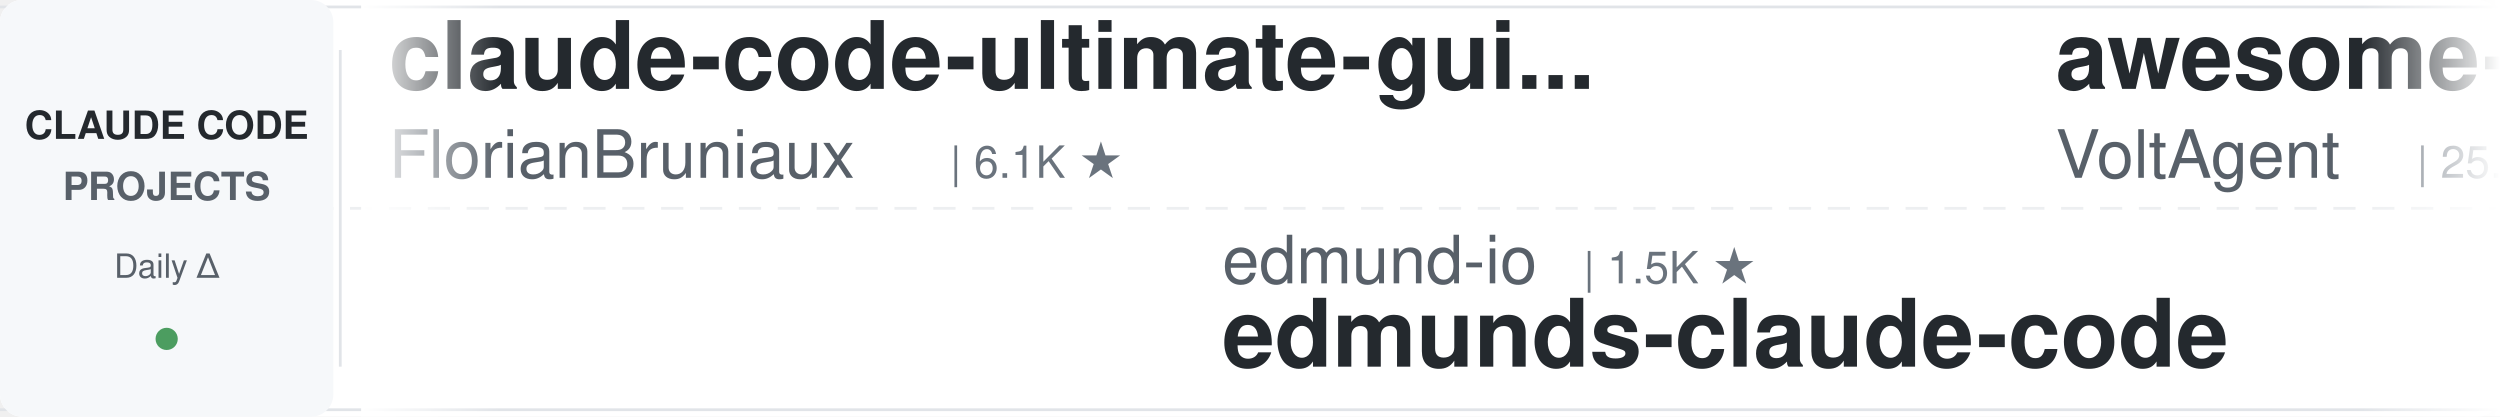
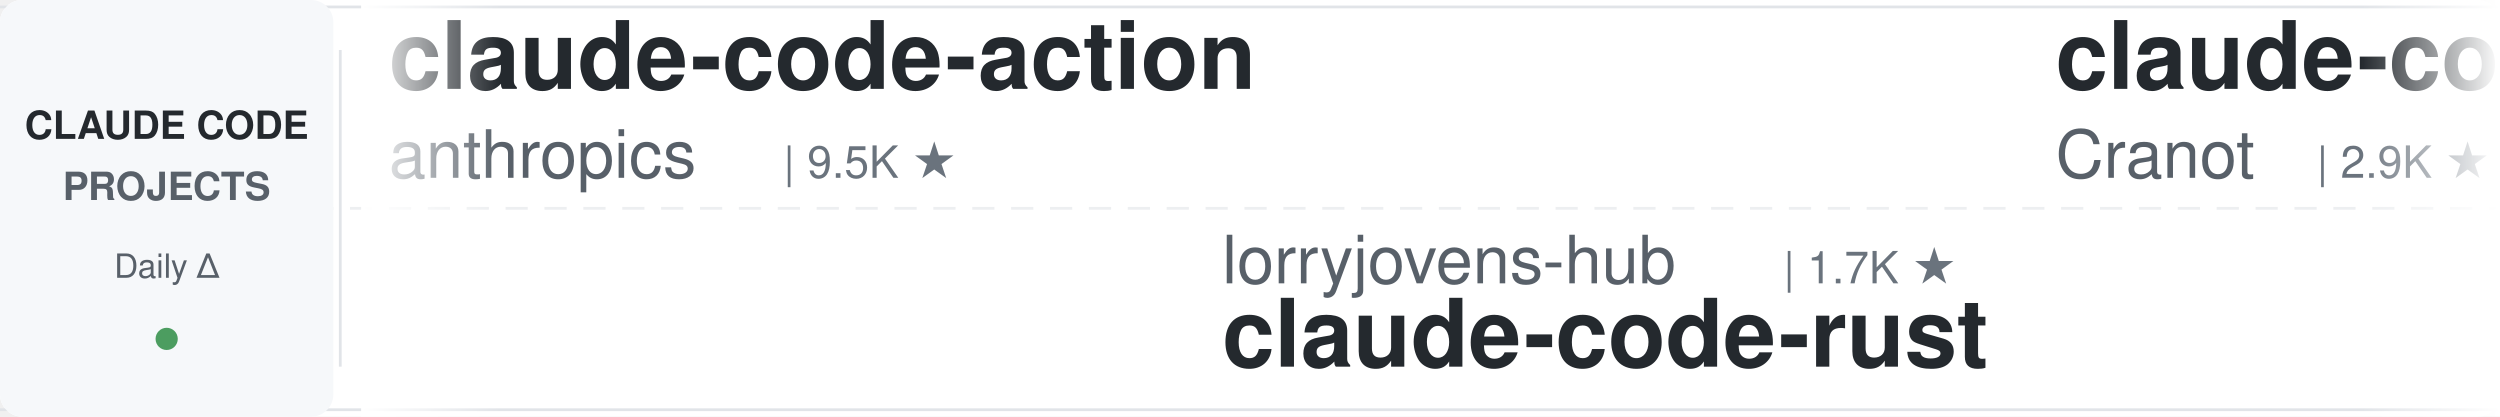
<svg xmlns="http://www.w3.org/2000/svg" width="900" height="150">
  <defs>
    <linearGradient id="leftFade" x1="0%" y1="0%" x2="100%" y2="0%">
      <stop offset="0%" style="stop-color:#ffffff;stop-opacity:1" />
      <stop offset="100%" style="stop-color:#ffffff;stop-opacity:0" />
    </linearGradient>
    <linearGradient id="rightFade" x1="0%" y1="0%" x2="100%" y2="0%">
      <stop offset="0%" style="stop-color:#ffffff;stop-opacity:0" />
      <stop offset="100%" style="stop-color:#ffffff;stop-opacity:1" />
    </linearGradient>
  </defs>
  <rect width="900" height="150" fill="#ffffff" rx="8" />
  <rect x="0" y="2" width="900" height="1" fill="#e1e4e8" />
  <rect x="0" y="147" width="900" height="1" fill="#e1e4e8" />
  <line x1="0" y1="75" x2="900" y2="75" stroke="#e1e4e8" stroke-width="1" stroke-dasharray="8 6" opacity="0.6" />
  <rect x="0" y="0" width="120" height="150" fill="#f6f8fa" rx="8" />
  <text x="60" y="50" font-family="-apple-system, BlinkMacSystemFont, 'Segoe UI', Helvetica, Arial, sans-serif" font-size="14" font-weight="600" fill="#24292e" text-anchor="middle">CLAUDE CODE</text>
  <text x="60" y="72" font-family="-apple-system, BlinkMacSystemFont, 'Segoe UI', Helvetica, Arial, sans-serif" font-size="14" font-weight="600" fill="#586069" text-anchor="middle">PROJECTS</text>
  <text x="60" y="100" font-family="-apple-system, BlinkMacSystemFont, 'Segoe UI', Helvetica, Arial, sans-serif" font-size="12" font-weight="500" fill="#586069" text-anchor="middle">Daily Δ</text>
  <circle cx="60" cy="122" r="4" fill="#22863a" opacity="0.8" />
  <rect x="122" y="18" width="1" height="114" fill="#e1e4e8" />
  <clipPath id="tickerClip">
    <rect x="130" y="0" width="770" height="150" />
  </clipPath>
  <g clip-path="url(#tickerClip)">
    <g id="tickerItems">
      <animateTransform attributeName="transform" attributeType="XML" type="translate" from="0 0" to="-3000 0" dur="54s" repeatCount="indefinite" />
      <g transform="translate(0, 0)">
-         <text x="140" y="32" font-family="-apple-system, BlinkMacSystemFont, 'Segoe UI', Helvetica, Arial, sans-serif" font-size="34" font-weight="600" fill="#24292e">claude-code-ultimate-gui...</text>
-         <text x="140" y="64" font-family="-apple-system, BlinkMacSystemFont, 'Segoe UI', Helvetica, Arial, sans-serif" font-size="24" font-weight="400" fill="#586069">FlorianBruniaux</text>
-         <text x="342" y="64" font-family="-apple-system, BlinkMacSystemFont, 'Segoe UI', Helvetica, Arial, sans-serif" font-size="16" font-weight="500" fill="#6a737d">| 6.1K ★</text>
+         <text x="140" y="32" font-family="-apple-system, BlinkMacSystemFont, 'Segoe UI', Helvetica, Arial, sans-serif" font-size="34" font-weight="600" fill="#24292e">claude-code-action</text>
+         <text x="140" y="64" font-family="-apple-system, BlinkMacSystemFont, 'Segoe UI', Helvetica, Arial, sans-serif" font-size="24" font-weight="400" fill="#586069">anthropics</text>
+         <text x="282" y="64" font-family="-apple-system, BlinkMacSystemFont, 'Segoe UI', Helvetica, Arial, sans-serif" font-size="16" font-weight="500" fill="#6a737d">| 9.5K ★</text>
      </g>
      <g transform="translate(300, 0)">
-         <text x="140" y="102" font-family="-apple-system, BlinkMacSystemFont, 'Segoe UI', Helvetica, Arial, sans-serif" font-size="24" font-weight="400" fill="#586069">edmund-io</text>
-         <text x="270" y="102" font-family="-apple-system, BlinkMacSystemFont, 'Segoe UI', Helvetica, Arial, sans-serif" font-size="16" font-weight="500" fill="#6a737d">| 1.5K ★</text>
-         <text x="140" y="132" font-family="-apple-system, BlinkMacSystemFont, 'Segoe UI', Helvetica, Arial, sans-serif" font-size="34" font-weight="600" fill="#24292e">edmunds-claude-code</text>
+         <text x="140" y="102" font-family="-apple-system, BlinkMacSystemFont, 'Segoe UI', Helvetica, Arial, sans-serif" font-size="24" font-weight="400" fill="#586069">lorryjovens-hub</text>
+         <text x="342" y="102" font-family="-apple-system, BlinkMacSystemFont, 'Segoe UI', Helvetica, Arial, sans-serif" font-size="16" font-weight="500" fill="#6a737d">| 1.7K ★</text>
+         <text x="140" y="132" font-family="-apple-system, BlinkMacSystemFont, 'Segoe UI', Helvetica, Arial, sans-serif" font-size="34" font-weight="600" fill="#24292e">claude-code-rust</text>
      </g>
      <g transform="translate(600, 0)">
-         <text x="140" y="32" font-family="-apple-system, BlinkMacSystemFont, 'Segoe UI', Helvetica, Arial, sans-serif" font-size="34" font-weight="600" fill="#24292e">awesome-claude-code-suba...</text>
-         <text x="140" y="64" font-family="-apple-system, BlinkMacSystemFont, 'Segoe UI', Helvetica, Arial, sans-serif" font-size="24" font-weight="400" fill="#586069">VoltAgent</text>
-         <text x="270" y="64" font-family="-apple-system, BlinkMacSystemFont, 'Segoe UI', Helvetica, Arial, sans-serif" font-size="16" font-weight="500" fill="#6a737d">| 25.6K ★</text>
+         <text x="140" y="32" font-family="-apple-system, BlinkMacSystemFont, 'Segoe UI', Helvetica, Arial, sans-serif" font-size="34" font-weight="600" fill="#24292e">claude-code-guide</text>
+         <text x="140" y="64" font-family="-apple-system, BlinkMacSystemFont, 'Segoe UI', Helvetica, Arial, sans-serif" font-size="24" font-weight="400" fill="#586069">Cranot</text>
+         <text x="234" y="64" font-family="-apple-system, BlinkMacSystemFont, 'Segoe UI', Helvetica, Arial, sans-serif" font-size="16" font-weight="500" fill="#6a737d">| 2.9K ★</text>
      </g>
      <g transform="translate(900, 0)">
-         <text x="140" y="102" font-family="-apple-system, BlinkMacSystemFont, 'Segoe UI', Helvetica, Arial, sans-serif" font-size="24" font-weight="400" fill="#586069">diet103</text>
-         <text x="246" y="102" font-family="-apple-system, BlinkMacSystemFont, 'Segoe UI', Helvetica, Arial, sans-serif" font-size="16" font-weight="500" fill="#6a737d">| 10.0K ★</text>
-         <text x="140" y="132" font-family="-apple-system, BlinkMacSystemFont, 'Segoe UI', Helvetica, Arial, sans-serif" font-size="34" font-weight="600" fill="#24292e">claude-code-infrastructu...</text>
+         <text x="140" y="102" font-family="-apple-system, BlinkMacSystemFont, 'Segoe UI', Helvetica, Arial, sans-serif" font-size="24" font-weight="400" fill="#586069">pedrohcgs</text>
+         <text x="270" y="102" font-family="-apple-system, BlinkMacSystemFont, 'Segoe UI', Helvetica, Arial, sans-serif" font-size="16" font-weight="500" fill="#6a737d">| 1.7K ★</text>
+         <text x="140" y="132" font-family="-apple-system, BlinkMacSystemFont, 'Segoe UI', Helvetica, Arial, sans-serif" font-size="34" font-weight="600" fill="#24292e">claude-code-my-workflow</text>
      </g>
      <g transform="translate(1200, 0)">
-         <text x="140" y="32" font-family="-apple-system, BlinkMacSystemFont, 'Segoe UI', Helvetica, Arial, sans-serif" font-size="34" font-weight="600" fill="#24292e">claude-code-base-action</text>
-         <text x="140" y="64" font-family="-apple-system, BlinkMacSystemFont, 'Segoe UI', Helvetica, Arial, sans-serif" font-size="24" font-weight="400" fill="#586069">anthropics</text>
-         <text x="282" y="64" font-family="-apple-system, BlinkMacSystemFont, 'Segoe UI', Helvetica, Arial, sans-serif" font-size="16" font-weight="500" fill="#6a737d">| 998 ★</text>
+         <text x="140" y="32" font-family="-apple-system, BlinkMacSystemFont, 'Segoe UI', Helvetica, Arial, sans-serif" font-size="34" font-weight="600" fill="#24292e">claude-code-local</text>
+         <text x="140" y="64" font-family="-apple-system, BlinkMacSystemFont, 'Segoe UI', Helvetica, Arial, sans-serif" font-size="24" font-weight="400" fill="#586069">nicedreamzapp</text>
+         <text x="318" y="64" font-family="-apple-system, BlinkMacSystemFont, 'Segoe UI', Helvetica, Arial, sans-serif" font-size="16" font-weight="500" fill="#6a737d">| 3.3K ★</text>
      </g>
      <g transform="translate(1500, 0)">
-         <text x="140" y="102" font-family="-apple-system, BlinkMacSystemFont, 'Segoe UI', Helvetica, Arial, sans-serif" font-size="24" font-weight="400" fill="#586069">1rgs</text>
-         <text x="210" y="102" font-family="-apple-system, BlinkMacSystemFont, 'Segoe UI', Helvetica, Arial, sans-serif" font-size="16" font-weight="500" fill="#6a737d">| 3.8K ★</text>
-         <text x="140" y="132" font-family="-apple-system, BlinkMacSystemFont, 'Segoe UI', Helvetica, Arial, sans-serif" font-size="34" font-weight="600" fill="#24292e">claude-code-proxy</text>
+         <text x="140" y="102" font-family="-apple-system, BlinkMacSystemFont, 'Segoe UI', Helvetica, Arial, sans-serif" font-size="24" font-weight="400" fill="#586069">JrCx7scC</text>
+         <text x="258" y="102" font-family="-apple-system, BlinkMacSystemFont, 'Segoe UI', Helvetica, Arial, sans-serif" font-size="16" font-weight="500" fill="#6a737d">| 376 ★</text>
+         <text x="140" y="132" font-family="-apple-system, BlinkMacSystemFont, 'Segoe UI', Helvetica, Arial, sans-serif" font-size="34" font-weight="600" fill="#24292e">claude-code-source</text>
      </g>
      <g transform="translate(1800, 0)">
-         <text x="140" y="32" font-family="-apple-system, BlinkMacSystemFont, 'Segoe UI', Helvetica, Arial, sans-serif" font-size="34" font-weight="600" fill="#24292e">claude-code-hub</text>
-         <text x="140" y="64" font-family="-apple-system, BlinkMacSystemFont, 'Segoe UI', Helvetica, Arial, sans-serif" font-size="24" font-weight="400" fill="#586069">ding113</text>
-         <text x="246" y="64" font-family="-apple-system, BlinkMacSystemFont, 'Segoe UI', Helvetica, Arial, sans-serif" font-size="16" font-weight="500" fill="#6a737d">| 3.4K ★</text>
+         <text x="140" y="32" font-family="-apple-system, BlinkMacSystemFont, 'Segoe UI', Helvetica, Arial, sans-serif" font-size="34" font-weight="600" fill="#24292e">claude-code-proxy</text>
+         <text x="140" y="64" font-family="-apple-system, BlinkMacSystemFont, 'Segoe UI', Helvetica, Arial, sans-serif" font-size="24" font-weight="400" fill="#586069">fuergaosi233</text>
+         <text x="306" y="64" font-family="-apple-system, BlinkMacSystemFont, 'Segoe UI', Helvetica, Arial, sans-serif" font-size="16" font-weight="500" fill="#6a737d">| 2.8K ★</text>
      </g>
      <g transform="translate(2100, 0)">
-         <text x="140" y="102" font-family="-apple-system, BlinkMacSystemFont, 'Segoe UI', Helvetica, Arial, sans-serif" font-size="24" font-weight="400" fill="#586069">VILA-Lab</text>
-         <text x="258" y="102" font-family="-apple-system, BlinkMacSystemFont, 'Segoe UI', Helvetica, Arial, sans-serif" font-size="16" font-weight="500" fill="#6a737d">| 2.2K ★</text>
-         <text x="140" y="132" font-family="-apple-system, BlinkMacSystemFont, 'Segoe UI', Helvetica, Arial, sans-serif" font-size="34" font-weight="600" fill="#24292e">Dive-into-Claude-Code</text>
+         <text x="140" y="102" font-family="-apple-system, BlinkMacSystemFont, 'Segoe UI', Helvetica, Arial, sans-serif" font-size="24" font-weight="400" fill="#586069">simonw</text>
+         <text x="234" y="102" font-family="-apple-system, BlinkMacSystemFont, 'Segoe UI', Helvetica, Arial, sans-serif" font-size="16" font-weight="500" fill="#6a737d">| 1.7K ★</text>
+         <text x="140" y="132" font-family="-apple-system, BlinkMacSystemFont, 'Segoe UI', Helvetica, Arial, sans-serif" font-size="34" font-weight="600" fill="#24292e">claude-code-transcripts</text>
      </g>
      <g transform="translate(2400, 0)">
-         <text x="140" y="32" font-family="-apple-system, BlinkMacSystemFont, 'Segoe UI', Helvetica, Arial, sans-serif" font-size="34" font-weight="600" fill="#24292e">awesome-claude-code-plug...</text>
-         <text x="140" y="64" font-family="-apple-system, BlinkMacSystemFont, 'Segoe UI', Helvetica, Arial, sans-serif" font-size="24" font-weight="400" fill="#586069">ccplugins</text>
-         <text x="270" y="64" font-family="-apple-system, BlinkMacSystemFont, 'Segoe UI', Helvetica, Arial, sans-serif" font-size="16" font-weight="500" fill="#6a737d">| 970 ★</text>
+         <text x="140" y="32" font-family="-apple-system, BlinkMacSystemFont, 'Segoe UI', Helvetica, Arial, sans-serif" font-size="34" font-weight="600" fill="#24292e">learn-claude-code</text>
+         <text x="140" y="64" font-family="-apple-system, BlinkMacSystemFont, 'Segoe UI', Helvetica, Arial, sans-serif" font-size="24" font-weight="400" fill="#586069">shareAI-lab</text>
+         <text x="294" y="64" font-family="-apple-system, BlinkMacSystemFont, 'Segoe UI', Helvetica, Arial, sans-serif" font-size="16" font-weight="500" fill="#6a737d">| 78.2K ★</text>
      </g>
      <g transform="translate(2700, 0)">
-         <text x="140" y="102" font-family="-apple-system, BlinkMacSystemFont, 'Segoe UI', Helvetica, Arial, sans-serif" font-size="24" font-weight="400" fill="#586069">wanshuiyin</text>
-         <text x="282" y="102" font-family="-apple-system, BlinkMacSystemFont, 'Segoe UI', Helvetica, Arial, sans-serif" font-size="16" font-weight="500" fill="#6a737d">| 17.2K ★</text>
-         <text x="140" y="132" font-family="-apple-system, BlinkMacSystemFont, 'Segoe UI', Helvetica, Arial, sans-serif" font-size="34" font-weight="600" fill="#24292e">Auto-claude-code-researc...</text>
+         <text x="140" y="102" font-family="-apple-system, BlinkMacSystemFont, 'Segoe UI', Helvetica, Arial, sans-serif" font-size="24" font-weight="400" fill="#586069">OneRedOak</text>
+         <text x="270" y="102" font-family="-apple-system, BlinkMacSystemFont, 'Segoe UI', Helvetica, Arial, sans-serif" font-size="16" font-weight="500" fill="#6a737d">| 3.9K ★</text>
+         <text x="140" y="132" font-family="-apple-system, BlinkMacSystemFont, 'Segoe UI', Helvetica, Arial, sans-serif" font-size="34" font-weight="600" fill="#24292e">claude-code-workflows</text>
      </g>
      <g transform="translate(3000, 0)">
-         <text x="140" y="32" font-family="-apple-system, BlinkMacSystemFont, 'Segoe UI', Helvetica, Arial, sans-serif" font-size="34" font-weight="600" fill="#24292e">claude-code-ultimate-gui...</text>
-         <text x="140" y="64" font-family="-apple-system, BlinkMacSystemFont, 'Segoe UI', Helvetica, Arial, sans-serif" font-size="24" font-weight="400" fill="#586069">FlorianBruniaux</text>
-         <text x="342" y="64" font-family="-apple-system, BlinkMacSystemFont, 'Segoe UI', Helvetica, Arial, sans-serif" font-size="16" font-weight="500" fill="#6a737d">| 6.1K ★</text>
+         <text x="140" y="32" font-family="-apple-system, BlinkMacSystemFont, 'Segoe UI', Helvetica, Arial, sans-serif" font-size="34" font-weight="600" fill="#24292e">claude-code-action</text>
+         <text x="140" y="64" font-family="-apple-system, BlinkMacSystemFont, 'Segoe UI', Helvetica, Arial, sans-serif" font-size="24" font-weight="400" fill="#586069">anthropics</text>
+         <text x="282" y="64" font-family="-apple-system, BlinkMacSystemFont, 'Segoe UI', Helvetica, Arial, sans-serif" font-size="16" font-weight="500" fill="#6a737d">| 9.5K ★</text>
      </g>
      <g transform="translate(3300, 0)">
-         <text x="140" y="102" font-family="-apple-system, BlinkMacSystemFont, 'Segoe UI', Helvetica, Arial, sans-serif" font-size="24" font-weight="400" fill="#586069">edmund-io</text>
-         <text x="270" y="102" font-family="-apple-system, BlinkMacSystemFont, 'Segoe UI', Helvetica, Arial, sans-serif" font-size="16" font-weight="500" fill="#6a737d">| 1.5K ★</text>
-         <text x="140" y="132" font-family="-apple-system, BlinkMacSystemFont, 'Segoe UI', Helvetica, Arial, sans-serif" font-size="34" font-weight="600" fill="#24292e">edmunds-claude-code</text>
+         <text x="140" y="102" font-family="-apple-system, BlinkMacSystemFont, 'Segoe UI', Helvetica, Arial, sans-serif" font-size="24" font-weight="400" fill="#586069">lorryjovens-hub</text>
+         <text x="342" y="102" font-family="-apple-system, BlinkMacSystemFont, 'Segoe UI', Helvetica, Arial, sans-serif" font-size="16" font-weight="500" fill="#6a737d">| 1.7K ★</text>
+         <text x="140" y="132" font-family="-apple-system, BlinkMacSystemFont, 'Segoe UI', Helvetica, Arial, sans-serif" font-size="34" font-weight="600" fill="#24292e">claude-code-rust</text>
      </g>
      <g transform="translate(3600, 0)">
-         <text x="140" y="32" font-family="-apple-system, BlinkMacSystemFont, 'Segoe UI', Helvetica, Arial, sans-serif" font-size="34" font-weight="600" fill="#24292e">awesome-claude-code-suba...</text>
-         <text x="140" y="64" font-family="-apple-system, BlinkMacSystemFont, 'Segoe UI', Helvetica, Arial, sans-serif" font-size="24" font-weight="400" fill="#586069">VoltAgent</text>
-         <text x="270" y="64" font-family="-apple-system, BlinkMacSystemFont, 'Segoe UI', Helvetica, Arial, sans-serif" font-size="16" font-weight="500" fill="#6a737d">| 25.6K ★</text>
+         <text x="140" y="32" font-family="-apple-system, BlinkMacSystemFont, 'Segoe UI', Helvetica, Arial, sans-serif" font-size="34" font-weight="600" fill="#24292e">claude-code-guide</text>
+         <text x="140" y="64" font-family="-apple-system, BlinkMacSystemFont, 'Segoe UI', Helvetica, Arial, sans-serif" font-size="24" font-weight="400" fill="#586069">Cranot</text>
+         <text x="234" y="64" font-family="-apple-system, BlinkMacSystemFont, 'Segoe UI', Helvetica, Arial, sans-serif" font-size="16" font-weight="500" fill="#6a737d">| 2.9K ★</text>
      </g>
      <g transform="translate(3900, 0)">
-         <text x="140" y="102" font-family="-apple-system, BlinkMacSystemFont, 'Segoe UI', Helvetica, Arial, sans-serif" font-size="24" font-weight="400" fill="#586069">diet103</text>
-         <text x="246" y="102" font-family="-apple-system, BlinkMacSystemFont, 'Segoe UI', Helvetica, Arial, sans-serif" font-size="16" font-weight="500" fill="#6a737d">| 10.0K ★</text>
-         <text x="140" y="132" font-family="-apple-system, BlinkMacSystemFont, 'Segoe UI', Helvetica, Arial, sans-serif" font-size="34" font-weight="600" fill="#24292e">claude-code-infrastructu...</text>
+         <text x="140" y="102" font-family="-apple-system, BlinkMacSystemFont, 'Segoe UI', Helvetica, Arial, sans-serif" font-size="24" font-weight="400" fill="#586069">pedrohcgs</text>
+         <text x="270" y="102" font-family="-apple-system, BlinkMacSystemFont, 'Segoe UI', Helvetica, Arial, sans-serif" font-size="16" font-weight="500" fill="#6a737d">| 1.7K ★</text>
+         <text x="140" y="132" font-family="-apple-system, BlinkMacSystemFont, 'Segoe UI', Helvetica, Arial, sans-serif" font-size="34" font-weight="600" fill="#24292e">claude-code-my-workflow</text>
      </g>
    </g>
  </g>
  <rect x="130" y="0" width="50" height="150" fill="url(#leftFade)" />
  <rect x="850" y="0" width="50" height="150" fill="url(#rightFade)" />
</svg>
